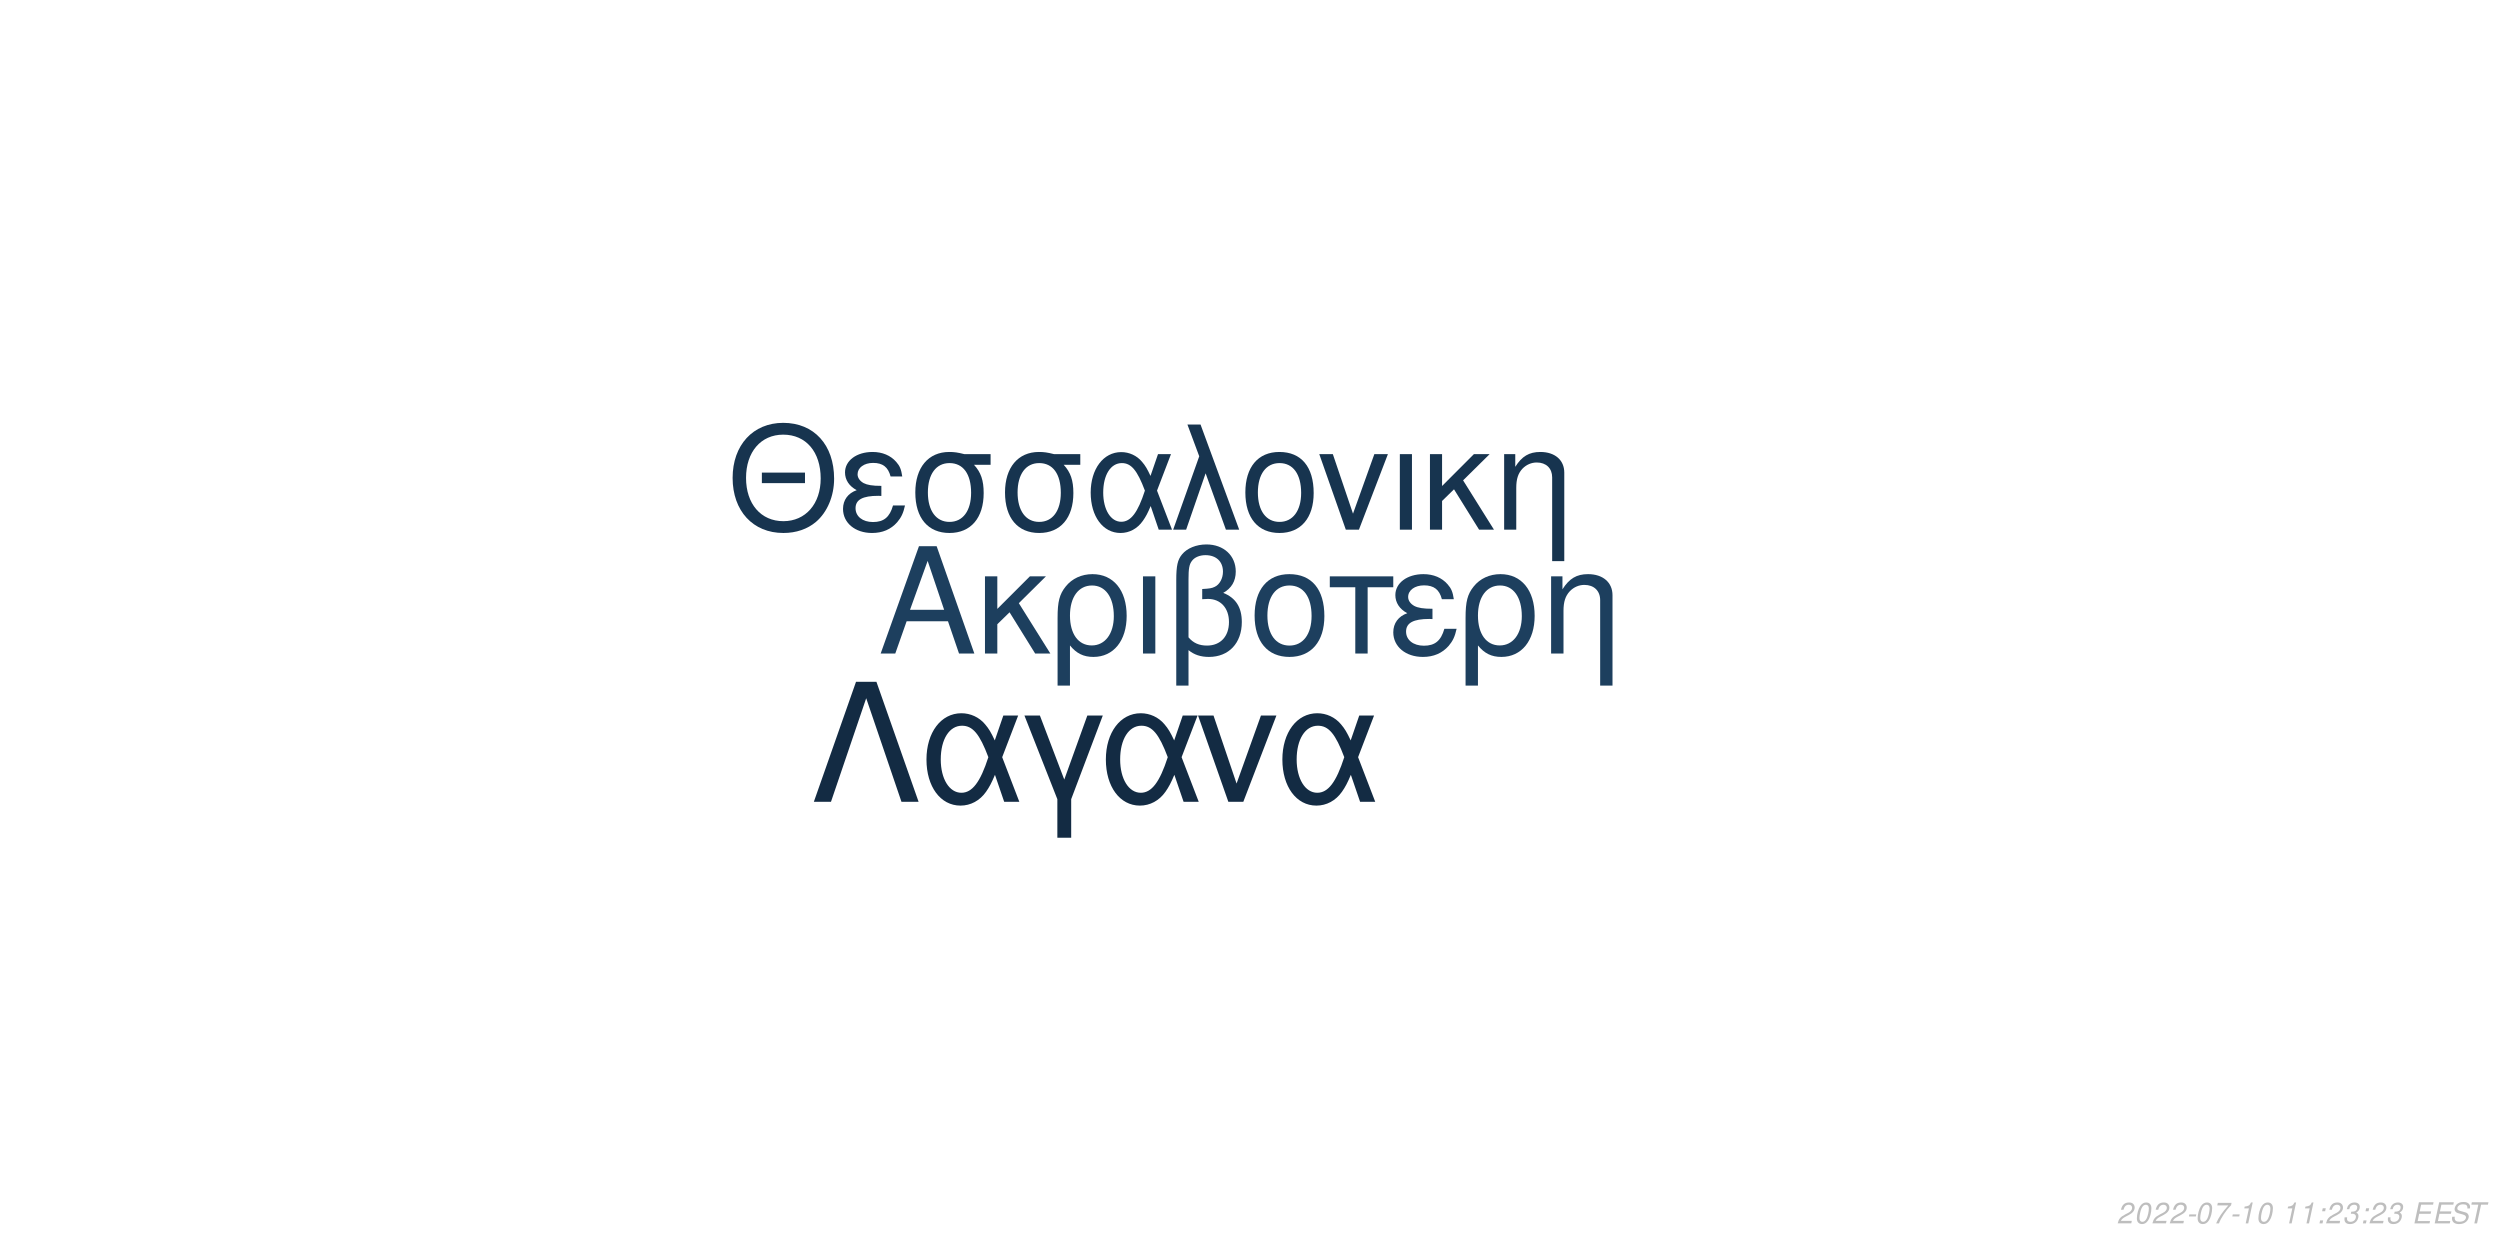
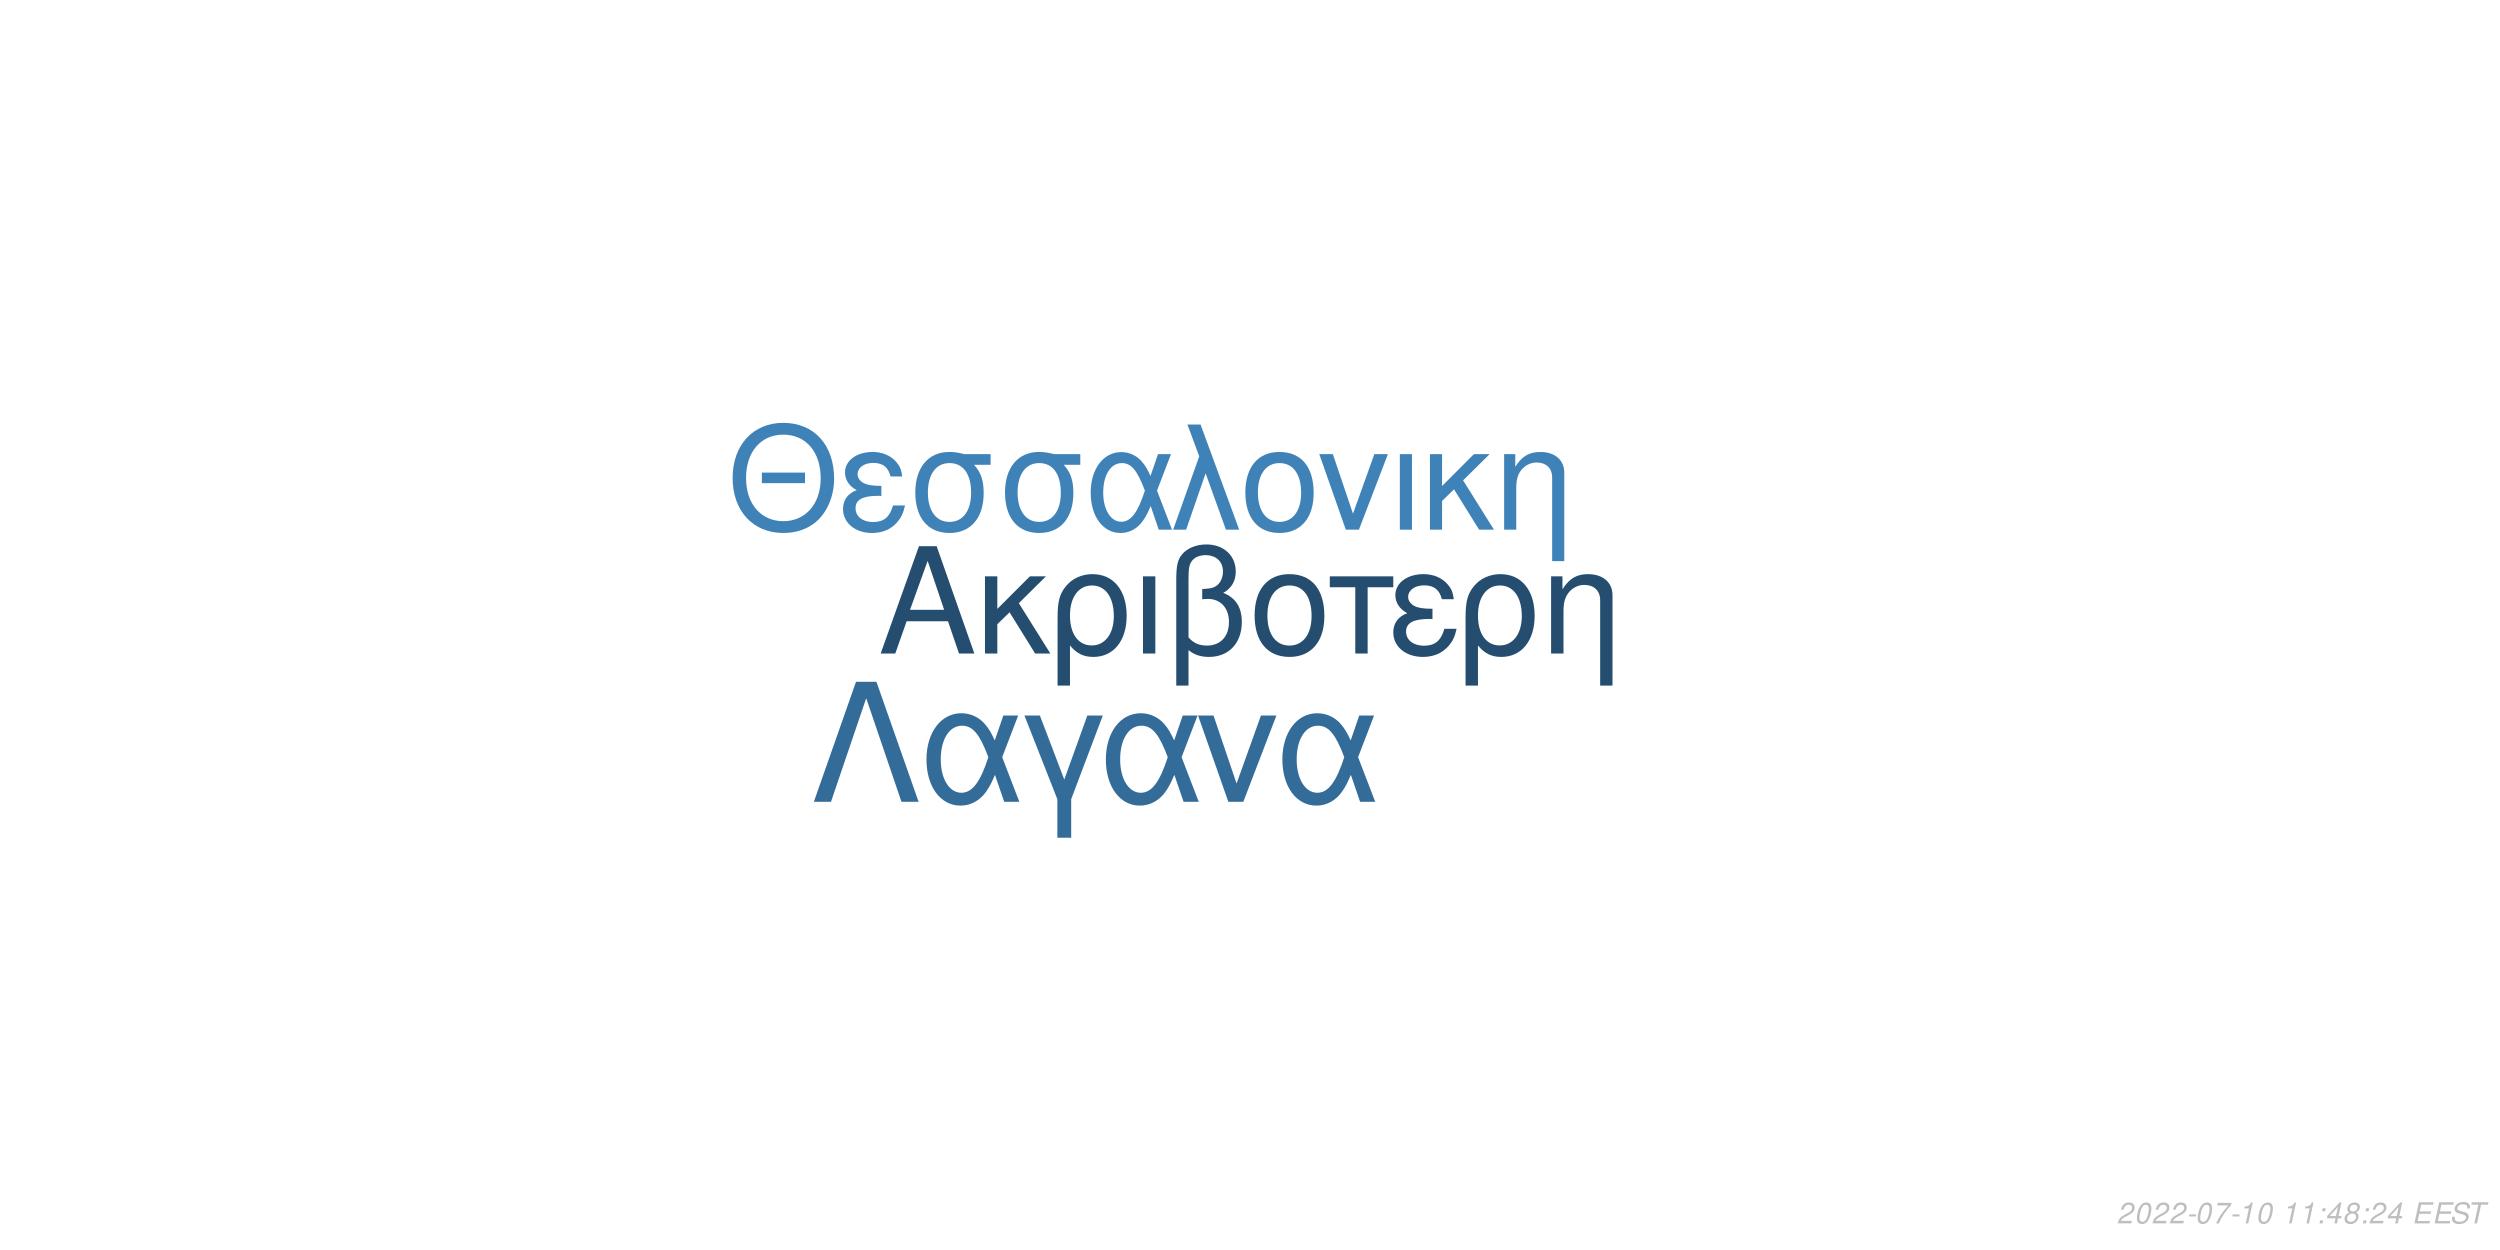
<svg xmlns="http://www.w3.org/2000/svg" xmlns:xlink="http://www.w3.org/1999/xlink" width="864pt" height="432pt" viewBox="0 0 864 432" version="1.1">
  <defs>
    <g>
      <symbol overflow="visible" id="glyph0-0">
        <path style="stroke:none;" d="" />
      </symbol>
      <symbol overflow="visible" id="glyph0-1">
        <path style="stroke:none;" d="M 24.125 -11.141 L 27.938 0 L 33.234 0 L 20.203 -37.094 L 14.094 -37.094 L 0.859 0 L 5.906 0 L 9.828 -11.141 Z M 22.797 -15.109 L 11 -15.109 L 17.094 -32.016 Z M 22.797 -15.109 " />
      </symbol>
      <symbol overflow="visible" id="glyph0-2">
        <path style="stroke:none;" d="M 7.172 -15.422 L 7.172 -26.672 L 2.906 -26.672 L 2.906 0 L 7.172 0 L 7.172 -10.125 L 11.406 -14.25 L 20.25 0 L 25.5 0 L 14.609 -17.406 L 23.969 -26.672 L 18.422 -26.672 Z M 7.172 -15.422 " />
      </symbol>
      <symbol overflow="visible" id="glyph0-3">
        <path style="stroke:none;" d="M 3 11.094 L 7.281 11.094 L 7.281 -2.797 C 9.516 -0.047 11.953 1.172 15.375 1.172 C 22.344 1.172 26.875 -4.422 26.875 -13.031 C 26.875 -21.891 22.297 -27.438 15.062 -27.438 C 11.297 -27.438 7.984 -25.906 5.797 -23.156 C 3.672 -20.516 3 -17.969 3 -12.359 Z M 14.906 -23.516 C 19.547 -23.516 22.438 -19.438 22.438 -12.922 C 22.438 -6.812 19.391 -2.797 14.812 -2.797 C 10.172 -2.797 7.281 -6.766 7.281 -13.125 C 7.281 -19.484 10.234 -23.516 14.906 -23.516 Z M 14.906 -23.516 " />
      </symbol>
      <symbol overflow="visible" id="glyph0-4">
        <path style="stroke:none;" d="M 3.516 0 L 7.781 0 L 7.781 -26.672 L 3.516 -26.672 Z M 3.516 0 " />
      </symbol>
      <symbol overflow="visible" id="glyph0-5">
        <path style="stroke:none;" d="M 4.016 11.094 L 8.25 11.094 L 8.25 -1.172 C 10.172 0.406 12.422 1.172 15.312 1.172 C 22.188 1.172 26.672 -3.609 26.672 -10.891 C 26.672 -15.984 24.578 -19.234 20.25 -20.969 C 23.109 -22.547 24.578 -25.031 24.578 -28.344 C 24.578 -33.844 20.406 -37.703 14.453 -37.703 C 10.938 -37.703 7.734 -36.391 6 -34.25 C 4.484 -32.422 4.016 -30.328 4.016 -25.391 Z M 8.25 -25.656 C 8.25 -29.359 8.5 -30.844 9.469 -32.062 C 10.375 -33.281 12.156 -34 14.094 -34 C 17.812 -34 20.156 -31.812 20.156 -28.297 C 20.156 -25.953 18.984 -23.812 17.297 -23.047 C 16.281 -22.547 15.469 -22.438 12.984 -22.297 L 12.984 -18.781 C 13.734 -18.828 14.344 -18.875 14.969 -18.875 C 19.344 -18.875 22.234 -15.719 22.234 -10.891 C 22.234 -5.906 19.281 -2.75 14.656 -2.75 C 11.953 -2.75 9.922 -3.609 8.25 -5.594 Z M 8.25 -25.656 " />
      </symbol>
      <symbol overflow="visible" id="glyph0-6">
        <path style="stroke:none;" d="M 14.094 -27.438 C 6.562 -27.438 2.094 -22.094 2.094 -13.125 C 2.094 -4.125 6.562 1.172 14.141 1.172 C 21.672 1.172 26.203 -4.172 26.203 -12.922 C 26.203 -22.188 21.828 -27.438 14.094 -27.438 Z M 14.141 -23.516 C 18.938 -23.516 21.781 -19.594 21.781 -12.984 C 21.781 -6.672 18.828 -2.75 14.141 -2.75 C 9.422 -2.75 6.516 -6.672 6.516 -13.125 C 6.516 -19.594 9.422 -23.516 14.141 -23.516 Z M 14.141 -23.516 " />
      </symbol>
      <symbol overflow="visible" id="glyph0-7">
        <path style="stroke:none;" d="M 7.891 0 L 12.156 0 L 12.156 -22.906 L 21.016 -22.906 L 21.016 -26.672 L -0.922 -26.672 L -0.922 -22.906 L 7.891 -22.906 Z M 7.891 0 " />
      </symbol>
      <symbol overflow="visible" id="glyph0-8">
        <path style="stroke:none;" d="M 14.562 -15.469 C 11.344 -15.469 9.562 -15.781 8.297 -16.438 C 6.922 -17.203 6.156 -18.328 6.156 -19.547 C 6.156 -21.891 8.453 -23.562 11.656 -23.562 C 15.062 -23.562 16.953 -22.094 17.812 -18.781 L 21.938 -18.781 C 21.578 -21.266 21.062 -22.5 19.797 -23.922 C 17.812 -26.203 14.906 -27.438 11.453 -27.438 C 5.797 -27.438 1.734 -24.375 1.734 -20.203 C 1.734 -17.609 3.156 -15.375 5.859 -13.938 C 2.797 -12.875 1.016 -10.484 1.016 -7.328 C 1.016 -2.391 5.297 1.172 11.25 1.172 C 14.969 1.172 17.906 -0.109 20.156 -2.641 C 21.578 -4.328 22.297 -5.797 22.906 -8.547 L 18.672 -8.547 C 17.5 -4.422 15.422 -2.703 11.609 -2.703 C 7.938 -2.703 5.438 -4.688 5.438 -7.578 C 5.438 -10.578 7.938 -11.953 13.484 -11.953 C 13.641 -11.953 14.094 -11.953 14.562 -11.906 Z M 14.562 -15.469 " />
      </symbol>
      <symbol overflow="visible" id="glyph0-9">
        <path style="stroke:none;" d="M 3.562 -26.672 L 3.562 0 L 7.844 0 L 7.844 -14.703 C 7.844 -17.906 8.5 -19.891 10.031 -21.531 C 11.406 -22.953 13.188 -23.719 15.062 -23.719 C 18.375 -23.719 20.516 -21.672 20.516 -18.469 L 20.516 11.094 L 24.781 11.094 L 24.781 -20.156 C 24.781 -24.578 21.469 -27.438 16.328 -27.438 C 12.359 -27.438 9.828 -25.906 7.484 -22.188 L 7.484 -26.672 Z M 3.562 -26.672 " />
      </symbol>
      <symbol overflow="visible" id="glyph1-0">
        <path style="stroke:none;" d="" />
      </symbol>
      <symbol overflow="visible" id="glyph1-1">
        <path style="stroke:none;" d="M 26.859 -19.734 L 11.953 -19.734 L 11.953 -16.094 L 26.859 -16.094 Z M 19.328 -36.922 C 8.922 -36.922 1.844 -29.25 1.844 -17.891 C 1.844 -6.484 8.875 1.141 19.391 1.141 C 23.812 1.141 27.703 -0.203 30.641 -2.688 C 34.578 -6.031 36.922 -11.656 36.922 -17.594 C 36.922 -29.297 30 -36.922 19.328 -36.922 Z M 19.328 -32.844 C 27.203 -32.844 32.281 -26.906 32.281 -17.688 C 32.281 -8.922 27.062 -2.938 19.391 -2.938 C 11.609 -2.938 6.484 -8.922 6.484 -17.891 C 6.484 -26.859 11.609 -32.844 19.328 -32.844 Z M 19.328 -32.844 " />
      </symbol>
      <symbol overflow="visible" id="glyph1-2">
        <path style="stroke:none;" d="M 14.25 -15.141 C 11.109 -15.141 9.375 -15.453 8.125 -16.094 C 6.781 -16.844 6.031 -17.938 6.031 -19.141 C 6.031 -21.422 8.266 -23.078 11.406 -23.078 C 14.75 -23.078 16.594 -21.625 17.438 -18.391 L 21.469 -18.391 C 21.125 -20.828 20.625 -22.031 19.391 -23.422 C 17.438 -25.656 14.594 -26.859 11.219 -26.859 C 5.688 -26.859 1.688 -23.875 1.688 -19.781 C 1.688 -17.234 3.094 -15.047 5.734 -13.656 C 2.734 -12.609 1 -10.266 1 -7.172 C 1 -2.344 5.188 1.141 11.016 1.141 C 14.656 1.141 17.547 -0.094 19.734 -2.594 C 21.125 -4.234 21.828 -5.688 22.422 -8.375 L 18.281 -8.375 C 17.141 -4.328 15.094 -2.641 11.359 -2.641 C 7.766 -2.641 5.328 -4.578 5.328 -7.422 C 5.328 -10.359 7.766 -11.703 13.203 -11.703 C 13.359 -11.703 13.797 -11.703 14.25 -11.656 Z M 14.25 -15.141 " />
      </symbol>
      <symbol overflow="visible" id="glyph1-3">
        <path style="stroke:none;" d="M 29 -26.109 L 19.938 -26.109 C 17.594 -26.703 16.438 -26.859 14.703 -26.859 C 7.469 -26.859 2.984 -21.469 2.984 -12.859 C 2.984 -4.031 7.375 1.141 14.797 1.141 C 22.172 1.141 26.609 -4.078 26.609 -12.656 C 26.609 -17.047 25.656 -19.828 23.266 -22.422 L 29 -22.422 Z M 14.797 -23.016 C 19.531 -23.016 22.266 -19.234 22.266 -12.75 C 22.266 -6.531 19.438 -2.688 14.797 -2.688 C 10.172 -2.688 7.328 -6.531 7.328 -12.859 C 7.328 -19.188 10.172 -23.016 14.797 -23.016 Z M 14.797 -23.016 " />
      </symbol>
      <symbol overflow="visible" id="glyph1-4">
        <path style="stroke:none;" d="M 29.344 -26.109 L 24.859 -26.109 L 22.266 -18.578 C 21.125 -21.031 20.484 -22.125 19.328 -23.469 C 17.547 -25.609 14.906 -26.812 12.156 -26.812 C 5.984 -26.812 1.594 -20.984 1.594 -12.812 C 1.594 -4.578 5.828 1.141 11.906 1.141 C 14.953 1.141 17.734 -0.344 19.625 -3.047 C 20.672 -4.531 21.281 -5.688 22.328 -8.172 L 25.109 0 L 29.703 0 L 24.516 -13.5 Z M 20.328 -13.5 C 17.891 -5.922 15.453 -2.734 12.156 -2.734 C 8.516 -2.734 5.922 -6.922 5.922 -12.812 C 5.922 -18.938 8.516 -23.016 12.359 -23.016 C 15.594 -23.016 17.688 -20.531 20.328 -13.5 Z M 20.328 -13.5 " />
      </symbol>
      <symbol overflow="visible" id="glyph1-5">
        <path style="stroke:none;" d="M 1.094 0 L 5.578 0 L 12.312 -19.484 L 19.328 0 L 23.922 0 L 10.562 -36.328 L 6.031 -36.328 L 10.109 -25.359 Z M 1.094 0 " />
      </symbol>
      <symbol overflow="visible" id="glyph1-6">
        <path style="stroke:none;" d="M 13.797 -26.859 C 6.422 -26.859 2.047 -21.625 2.047 -12.859 C 2.047 -4.031 6.422 1.141 13.859 1.141 C 21.234 1.141 25.656 -4.078 25.656 -12.656 C 25.656 -21.719 21.375 -26.859 13.797 -26.859 Z M 13.859 -23.016 C 18.531 -23.016 21.328 -19.188 21.328 -12.703 C 21.328 -6.531 18.438 -2.688 13.859 -2.688 C 9.219 -2.688 6.375 -6.531 6.375 -12.859 C 6.375 -19.188 9.219 -23.016 13.859 -23.016 Z M 13.859 -23.016 " />
      </symbol>
      <symbol overflow="visible" id="glyph1-7">
        <path style="stroke:none;" d="M 14.297 0 L 24.312 -26.109 L 19.625 -26.109 L 12.25 -5.531 L 5.281 -26.109 L 0.594 -26.109 L 9.766 0 Z M 14.297 0 " />
      </symbol>
      <symbol overflow="visible" id="glyph1-8">
        <path style="stroke:none;" d="M 3.438 0 L 7.625 0 L 7.625 -26.109 L 3.438 -26.109 Z M 3.438 0 " />
      </symbol>
      <symbol overflow="visible" id="glyph1-9">
        <path style="stroke:none;" d="M 7.031 -15.094 L 7.031 -26.109 L 2.844 -26.109 L 2.844 0 L 7.031 0 L 7.031 -9.922 L 11.156 -13.953 L 19.828 0 L 24.969 0 L 14.297 -17.047 L 23.469 -26.109 L 18.031 -26.109 Z M 7.031 -15.094 " />
      </symbol>
      <symbol overflow="visible" id="glyph1-10">
        <path style="stroke:none;" d="M 3.484 -26.109 L 3.484 0 L 7.672 0 L 7.672 -14.406 C 7.672 -17.547 8.328 -19.484 9.812 -21.078 C 11.156 -22.469 12.906 -23.219 14.75 -23.219 C 17.984 -23.219 20.078 -21.234 20.078 -18.094 L 20.078 10.859 L 24.266 10.859 L 24.266 -19.734 C 24.266 -24.062 21.031 -26.859 16 -26.859 C 12.109 -26.859 9.609 -25.359 7.328 -21.719 L 7.328 -26.109 Z M 3.484 -26.109 " />
      </symbol>
      <symbol overflow="visible" id="glyph2-0">
        <path style="stroke:none;" d="" />
      </symbol>
      <symbol overflow="visible" id="glyph2-1">
        <path style="stroke:none;" d="M 22.531 -41.484 L 15.484 -41.484 L 0.906 0 L 6.828 0 L 19 -35.797 L 31.188 0 L 37.109 0 Z M 22.531 -41.484 " />
      </symbol>
      <symbol overflow="visible" id="glyph2-2">
        <path style="stroke:none;" d="M 33.516 -29.812 L 28.391 -29.812 L 25.438 -21.219 C 24.125 -24.016 23.391 -25.266 22.078 -26.797 C 20.031 -29.25 17.016 -30.609 13.891 -30.609 C 6.828 -30.609 1.828 -23.953 1.828 -14.625 C 1.828 -5.234 6.656 1.312 13.594 1.312 C 17.078 1.312 20.266 -0.391 22.422 -3.469 C 23.609 -5.172 24.297 -6.484 25.5 -9.328 L 28.688 0 L 33.922 0 L 28 -15.422 Z M 23.219 -15.422 C 20.422 -6.766 17.641 -3.125 13.891 -3.125 C 9.734 -3.125 6.766 -7.906 6.766 -14.625 C 6.766 -21.625 9.734 -26.297 14.109 -26.297 C 17.812 -26.297 20.203 -23.453 23.219 -15.422 Z M 23.219 -15.422 " />
      </symbol>
      <symbol overflow="visible" id="glyph2-3">
        <path style="stroke:none;" d="M 12.062 12.406 L 16.844 12.406 L 16.844 -0.906 L 27.766 -29.812 L 22.422 -29.812 L 14.453 -7.688 L 6.031 -29.812 L 0.688 -29.812 L 12.062 -0.906 Z M 12.062 12.406 " />
      </symbol>
      <symbol overflow="visible" id="glyph2-4">
        <path style="stroke:none;" d="M 16.328 0 L 27.766 -29.812 L 22.422 -29.812 L 14 -6.312 L 6.031 -29.812 L 0.688 -29.812 L 11.156 0 Z M 16.328 0 " />
      </symbol>
      <symbol overflow="visible" id="glyph3-0">
        <path style="stroke:none;" d="" />
      </symbol>
      <symbol overflow="visible" id="glyph3-1">
        <path style="stroke:none;" d="M 5.234 -0.875 L 1.469 -0.875 C 1.641 -1.375 2.203 -1.891 3.109 -2.344 L 4.234 -2.938 C 5.562 -3.625 6.219 -4.469 6.219 -5.484 C 6.219 -5.938 6.062 -6.359 5.797 -6.656 C 5.469 -7.047 4.984 -7.234 4.312 -7.234 C 2.766 -7.234 1.891 -6.453 1.484 -4.734 L 2.375 -4.734 C 2.484 -5.188 2.609 -5.484 2.797 -5.75 C 3.094 -6.203 3.609 -6.453 4.188 -6.453 C 4.891 -6.453 5.344 -6.031 5.344 -5.375 C 5.344 -4.703 4.859 -4.094 4.016 -3.656 L 2.984 -3.125 C 1.234 -2.188 0.797 -1.656 0.344 -0.016 L 5.047 -0.016 Z M 5.234 -0.875 " />
      </symbol>
      <symbol overflow="visible" id="glyph3-2">
        <path style="stroke:none;" d="M 4.203 -7.234 C 3.375 -7.234 2.688 -6.812 2.125 -5.984 C 1.484 -5.047 0.984 -3.188 0.984 -1.734 C 0.984 -1.109 1.172 -0.562 1.484 -0.266 C 1.797 0.047 2.281 0.234 2.766 0.234 C 3.625 0.234 4.281 -0.156 4.859 -1.016 C 5.516 -1.953 6 -3.797 6 -5.266 C 6 -6.5 5.328 -7.234 4.203 -7.234 Z M 4.094 -6.453 C 4.734 -6.453 5.125 -5.984 5.125 -5.156 C 5.125 -4.203 4.781 -2.625 4.406 -1.812 C 3.984 -0.938 3.516 -0.547 2.875 -0.547 C 2.25 -0.547 1.875 -1.031 1.875 -1.828 C 1.875 -2.797 2.203 -4.344 2.594 -5.203 C 2.984 -6.047 3.453 -6.453 4.094 -6.453 Z M 4.094 -6.453 " />
      </symbol>
      <symbol overflow="visible" id="glyph3-3">
        <path style="stroke:none;" d="M 3.516 -3.125 L 1.125 -3.125 L 0.969 -2.406 L 3.359 -2.406 Z M 3.516 -3.125 " />
      </symbol>
      <symbol overflow="visible" id="glyph3-4">
        <path style="stroke:none;" d="M 6.703 -7.094 L 1.953 -7.094 L 1.766 -6.219 L 5.594 -6.219 C 3.344 -3.688 2.266 -2.109 1.375 0 L 2.344 0 C 3.031 -1.906 4.828 -4.594 6.547 -6.281 Z M 6.703 -7.094 " />
      </symbol>
      <symbol overflow="visible" id="glyph3-5">
        <path style="stroke:none;" d="M 3.703 -5.188 L 2.594 0 L 3.469 0 L 5.016 -7.234 L 4.438 -7.234 C 3.906 -6.156 3.688 -6.016 2.234 -5.812 L 2.109 -5.188 Z M 3.703 -5.188 " />
      </symbol>
      <symbol overflow="visible" id="glyph3-6">
        <path style="stroke:none;" d="" />
      </symbol>
      <symbol overflow="visible" id="glyph3-7">
        <path style="stroke:none;" d="M 2.359 -1.031 L 1.312 -1.031 L 1.094 0 L 2.141 0 Z M 3.266 -5.234 L 2.219 -5.234 L 2 -4.203 L 3.047 -4.203 Z M 3.266 -5.234 " />
      </symbol>
      <symbol overflow="visible" id="glyph3-8">
-         <path style="stroke:none;" d="M 2.922 -3.312 C 3.125 -3.344 3.234 -3.344 3.375 -3.344 C 4.203 -3.344 4.688 -3 4.688 -2.406 C 4.688 -1.312 3.906 -0.547 2.781 -0.547 C 2.047 -0.547 1.594 -0.938 1.594 -1.562 C 1.594 -1.719 1.609 -1.844 1.656 -2.094 L 0.766 -2.094 C 0.734 -1.797 0.719 -1.641 0.719 -1.469 C 0.719 -0.375 1.406 0.234 2.641 0.234 C 3.547 0.234 4.297 -0.078 4.812 -0.656 C 5.266 -1.156 5.562 -1.875 5.562 -2.547 C 5.562 -3.125 5.344 -3.453 4.797 -3.734 C 5.641 -4.234 6.016 -4.844 6.016 -5.734 C 6.016 -6.656 5.312 -7.234 4.203 -7.234 C 3.375 -7.234 2.672 -6.938 2.188 -6.375 C 1.891 -6.031 1.703 -5.641 1.516 -4.906 L 2.391 -4.906 C 2.5 -5.359 2.594 -5.594 2.734 -5.812 C 3.047 -6.234 3.516 -6.453 4.078 -6.453 C 4.734 -6.453 5.141 -6.125 5.141 -5.578 C 5.141 -5.188 5.016 -4.797 4.797 -4.547 C 4.516 -4.234 4 -4.062 3.266 -4.062 L 3.078 -4.062 Z M 2.922 -3.312 " />
+         <path style="stroke:none;" d="M 3.625 -1.75 L 3.266 0 L 4.141 0 L 4.516 -1.75 L 5.562 -1.75 L 5.734 -2.531 L 4.688 -2.531 L 5.688 -7.234 L 5.016 -7.234 L 0.844 -2.672 L 0.641 -1.75 Z M 3.797 -2.531 L 1.594 -2.531 L 4.469 -5.703 Z M 3.797 -2.531 " />
      </symbol>
      <symbol overflow="visible" id="glyph3-9">
+         <path style="stroke:none;" d="M 4.766 -3.797 C 5.078 -3.969 5.234 -4.078 5.438 -4.234 C 5.812 -4.594 6.062 -5.172 6.062 -5.734 C 6.062 -6.625 5.344 -7.234 4.266 -7.234 C 2.812 -7.234 1.703 -6.219 1.703 -4.875 C 1.703 -4.406 1.875 -4.125 2.359 -3.812 C 1.297 -3.312 0.75 -2.516 0.75 -1.469 C 0.75 -0.438 1.547 0.234 2.812 0.234 C 3.656 0.234 4.359 -0.094 4.938 -0.734 C 5.359 -1.234 5.609 -1.859 5.609 -2.438 C 5.609 -3.047 5.312 -3.516 4.766 -3.797 Z M 4.109 -6.453 C 4.797 -6.453 5.188 -6.125 5.188 -5.578 C 5.188 -5.266 5.062 -4.922 4.859 -4.672 C 4.562 -4.312 4.188 -4.156 3.656 -4.156 C 2.984 -4.156 2.594 -4.453 2.594 -4.984 C 2.594 -5.859 3.203 -6.453 4.109 -6.453 Z M 3.453 -3.406 C 4.234 -3.406 4.734 -2.984 4.734 -2.312 C 4.734 -1.312 3.922 -0.547 2.875 -0.547 C 2.125 -0.547 1.625 -0.969 1.625 -1.625 C 1.625 -2.609 2.438 -3.406 3.453 -3.406 Z M 3.453 -3.406 " />
+       </symbol>
+       <symbol overflow="visible" id="glyph3-10">
        <path style="stroke:none;" d="M 2.547 -3.312 L 6.5 -3.312 L 6.688 -4.141 L 2.719 -4.141 L 3.219 -6.469 L 7.344 -6.469 L 7.516 -7.297 L 2.453 -7.297 L 0.906 0 L 6.125 0 L 6.297 -0.812 L 2.016 -0.812 Z M 2.547 -3.312 " />
      </symbol>
-       <symbol overflow="visible" id="glyph3-10">
+       <symbol overflow="visible" id="glyph3-11">
        <path style="stroke:none;" d="M 7.062 -5.156 C 7.125 -5.438 7.141 -5.562 7.141 -5.703 C 7.141 -6.156 6.938 -6.594 6.594 -6.891 C 6.188 -7.25 5.656 -7.406 4.875 -7.406 C 3.844 -7.406 3.047 -7.125 2.5 -6.562 C 2.094 -6.141 1.781 -5.438 1.781 -4.922 C 1.781 -4.297 2.219 -3.766 2.891 -3.562 L 4.594 -3.094 C 5.406 -2.859 5.734 -2.578 5.734 -2.094 C 5.734 -1.781 5.547 -1.406 5.266 -1.141 C 4.844 -0.766 4.266 -0.578 3.453 -0.578 C 2.328 -0.578 1.812 -0.984 1.812 -1.906 C 1.812 -2.047 1.812 -2.125 1.844 -2.312 L 0.984 -2.312 C 0.906 -2.062 0.891 -1.906 0.891 -1.688 C 0.891 -0.484 1.797 0.234 3.297 0.234 C 4.359 0.234 5.234 -0.062 5.812 -0.609 C 6.344 -1.078 6.688 -1.797 6.688 -2.375 C 6.688 -2.641 6.609 -2.906 6.453 -3.156 C 6.234 -3.5 5.938 -3.703 5.469 -3.828 L 3.75 -4.312 C 2.984 -4.547 2.734 -4.734 2.734 -5.188 C 2.734 -5.547 2.875 -5.844 3.188 -6.109 C 3.547 -6.438 4.031 -6.594 4.703 -6.594 C 5.266 -6.594 5.688 -6.484 5.906 -6.297 C 6.094 -6.125 6.219 -5.797 6.219 -5.516 C 6.219 -5.422 6.203 -5.344 6.188 -5.156 Z M 7.062 -5.156 " />
      </symbol>
-       <symbol overflow="visible" id="glyph3-11">
+       <symbol overflow="visible" id="glyph3-12">
        <path style="stroke:none;" d="M 4.938 -6.469 L 7.312 -6.469 L 7.484 -7.297 L 1.75 -7.297 L 1.578 -6.469 L 3.984 -6.469 L 2.609 0 L 3.547 0 Z M 4.938 -6.469 " />
      </symbol>
    </g>
  </defs>
  <g id="surface1">
    <rect x="0" y="0" width="864" height="432" style="fill:rgb(100%,100%,100%);fill-opacity:1;stroke:none;" />
-     <g style="fill:rgb(11.373%,24.706%,36.863%);fill-opacity:1;">
+     <g style="fill:rgb(14.118%,30.196%,43.922%);fill-opacity:1;">
      <use xlink:href="#glyph0-1" x="303.5" y="225.861" />
      <use xlink:href="#glyph0-2" x="337.5" y="225.861" />
      <use xlink:href="#glyph0-3" x="362.5" y="225.861" />
      <use xlink:href="#glyph0-4" x="391.5" y="225.861" />
      <use xlink:href="#glyph0-5" x="402.5" y="225.861" />
      <use xlink:href="#glyph0-6" x="431.5" y="225.861" />
      <use xlink:href="#glyph0-7" x="460.5" y="225.861" />
      <use xlink:href="#glyph0-8" x="480.5" y="225.861" />
      <use xlink:href="#glyph0-3" x="503.5" y="225.861" />
      <use xlink:href="#glyph0-9" x="532.5" y="225.861" />
    </g>
-     <g style="fill:rgb(9.02%,20.392%,30.98%);fill-opacity:1;">
+     <g style="fill:rgb(24.706%,50.98%,72.157%);fill-opacity:1;">
      <use xlink:href="#glyph1-1" x="251.348" y="183.058" />
      <use xlink:href="#glyph1-2" x="290.348" y="183.058" />
      <use xlink:href="#glyph1-3" x="313.348" y="183.058" />
      <use xlink:href="#glyph1-3" x="344.348" y="183.058" />
      <use xlink:href="#glyph1-4" x="375.348" y="183.058" />
      <use xlink:href="#glyph1-5" x="404.348" y="183.058" />
      <use xlink:href="#glyph1-6" x="428.348" y="183.058" />
      <use xlink:href="#glyph1-7" x="455.348" y="183.058" />
      <use xlink:href="#glyph1-8" x="480.348" y="183.058" />
      <use xlink:href="#glyph1-9" x="491.348" y="183.058" />
      <use xlink:href="#glyph1-10" x="516.348" y="183.058" />
    </g>
-     <g style="fill:rgb(7.451%,16.863%,26.275%);fill-opacity:1;">
+     <g style="fill:rgb(20%,41.961%,60%);fill-opacity:1;">
      <use xlink:href="#glyph2-1" x="280.359" y="277.105" />
      <use xlink:href="#glyph2-2" x="318.359" y="277.105" />
      <use xlink:href="#glyph2-3" x="353.359" y="277.105" />
      <use xlink:href="#glyph2-2" x="380.359" y="277.105" />
      <use xlink:href="#glyph2-4" x="413.359" y="277.105" />
      <use xlink:href="#glyph2-2" x="441.359" y="277.105" />
    </g>
    <g style="fill:rgb(74.51%,74.51%,74.51%);fill-opacity:1;">
      <use xlink:href="#glyph3-1" x="731.52" y="422.81" />
      <use xlink:href="#glyph3-2" x="737.52" y="422.81" />
      <use xlink:href="#glyph3-1" x="743.52" y="422.81" />
      <use xlink:href="#glyph3-1" x="749.52" y="422.81" />
      <use xlink:href="#glyph3-3" x="755.52" y="422.81" />
      <use xlink:href="#glyph3-2" x="758.52" y="422.81" />
      <use xlink:href="#glyph3-4" x="764.52" y="422.81" />
      <use xlink:href="#glyph3-3" x="770.52" y="422.81" />
      <use xlink:href="#glyph3-5" x="773.52" y="422.81" />
      <use xlink:href="#glyph3-2" x="779.52" y="422.81" />
      <use xlink:href="#glyph3-6" x="785.52" y="422.81" />
      <use xlink:href="#glyph3-5" x="788.52" y="422.81" />
      <use xlink:href="#glyph3-5" x="794.52" y="422.81" />
      <use xlink:href="#glyph3-7" x="800.52" y="422.81" />
-       <use xlink:href="#glyph3-1" x="803.52" y="422.81" />
-       <use xlink:href="#glyph3-8" x="809.52" y="422.81" />
+       <use xlink:href="#glyph3-8" x="803.52" y="422.81" />
+       <use xlink:href="#glyph3-9" x="809.52" y="422.81" />
      <use xlink:href="#glyph3-7" x="815.52" y="422.81" />
      <use xlink:href="#glyph3-1" x="818.52" y="422.81" />
      <use xlink:href="#glyph3-8" x="824.52" y="422.81" />
      <use xlink:href="#glyph3-6" x="830.52" y="422.81" />
-       <use xlink:href="#glyph3-9" x="833.52" y="422.81" />
-       <use xlink:href="#glyph3-9" x="840.52" y="422.81" />
-       <use xlink:href="#glyph3-10" x="846.52" y="422.81" />
-       <use xlink:href="#glyph3-11" x="852.52" y="422.81" />
+       <use xlink:href="#glyph3-10" x="833.52" y="422.81" />
+       <use xlink:href="#glyph3-10" x="840.52" y="422.81" />
+       <use xlink:href="#glyph3-11" x="846.52" y="422.81" />
+       <use xlink:href="#glyph3-12" x="852.52" y="422.81" />
    </g>
  </g>
</svg>
